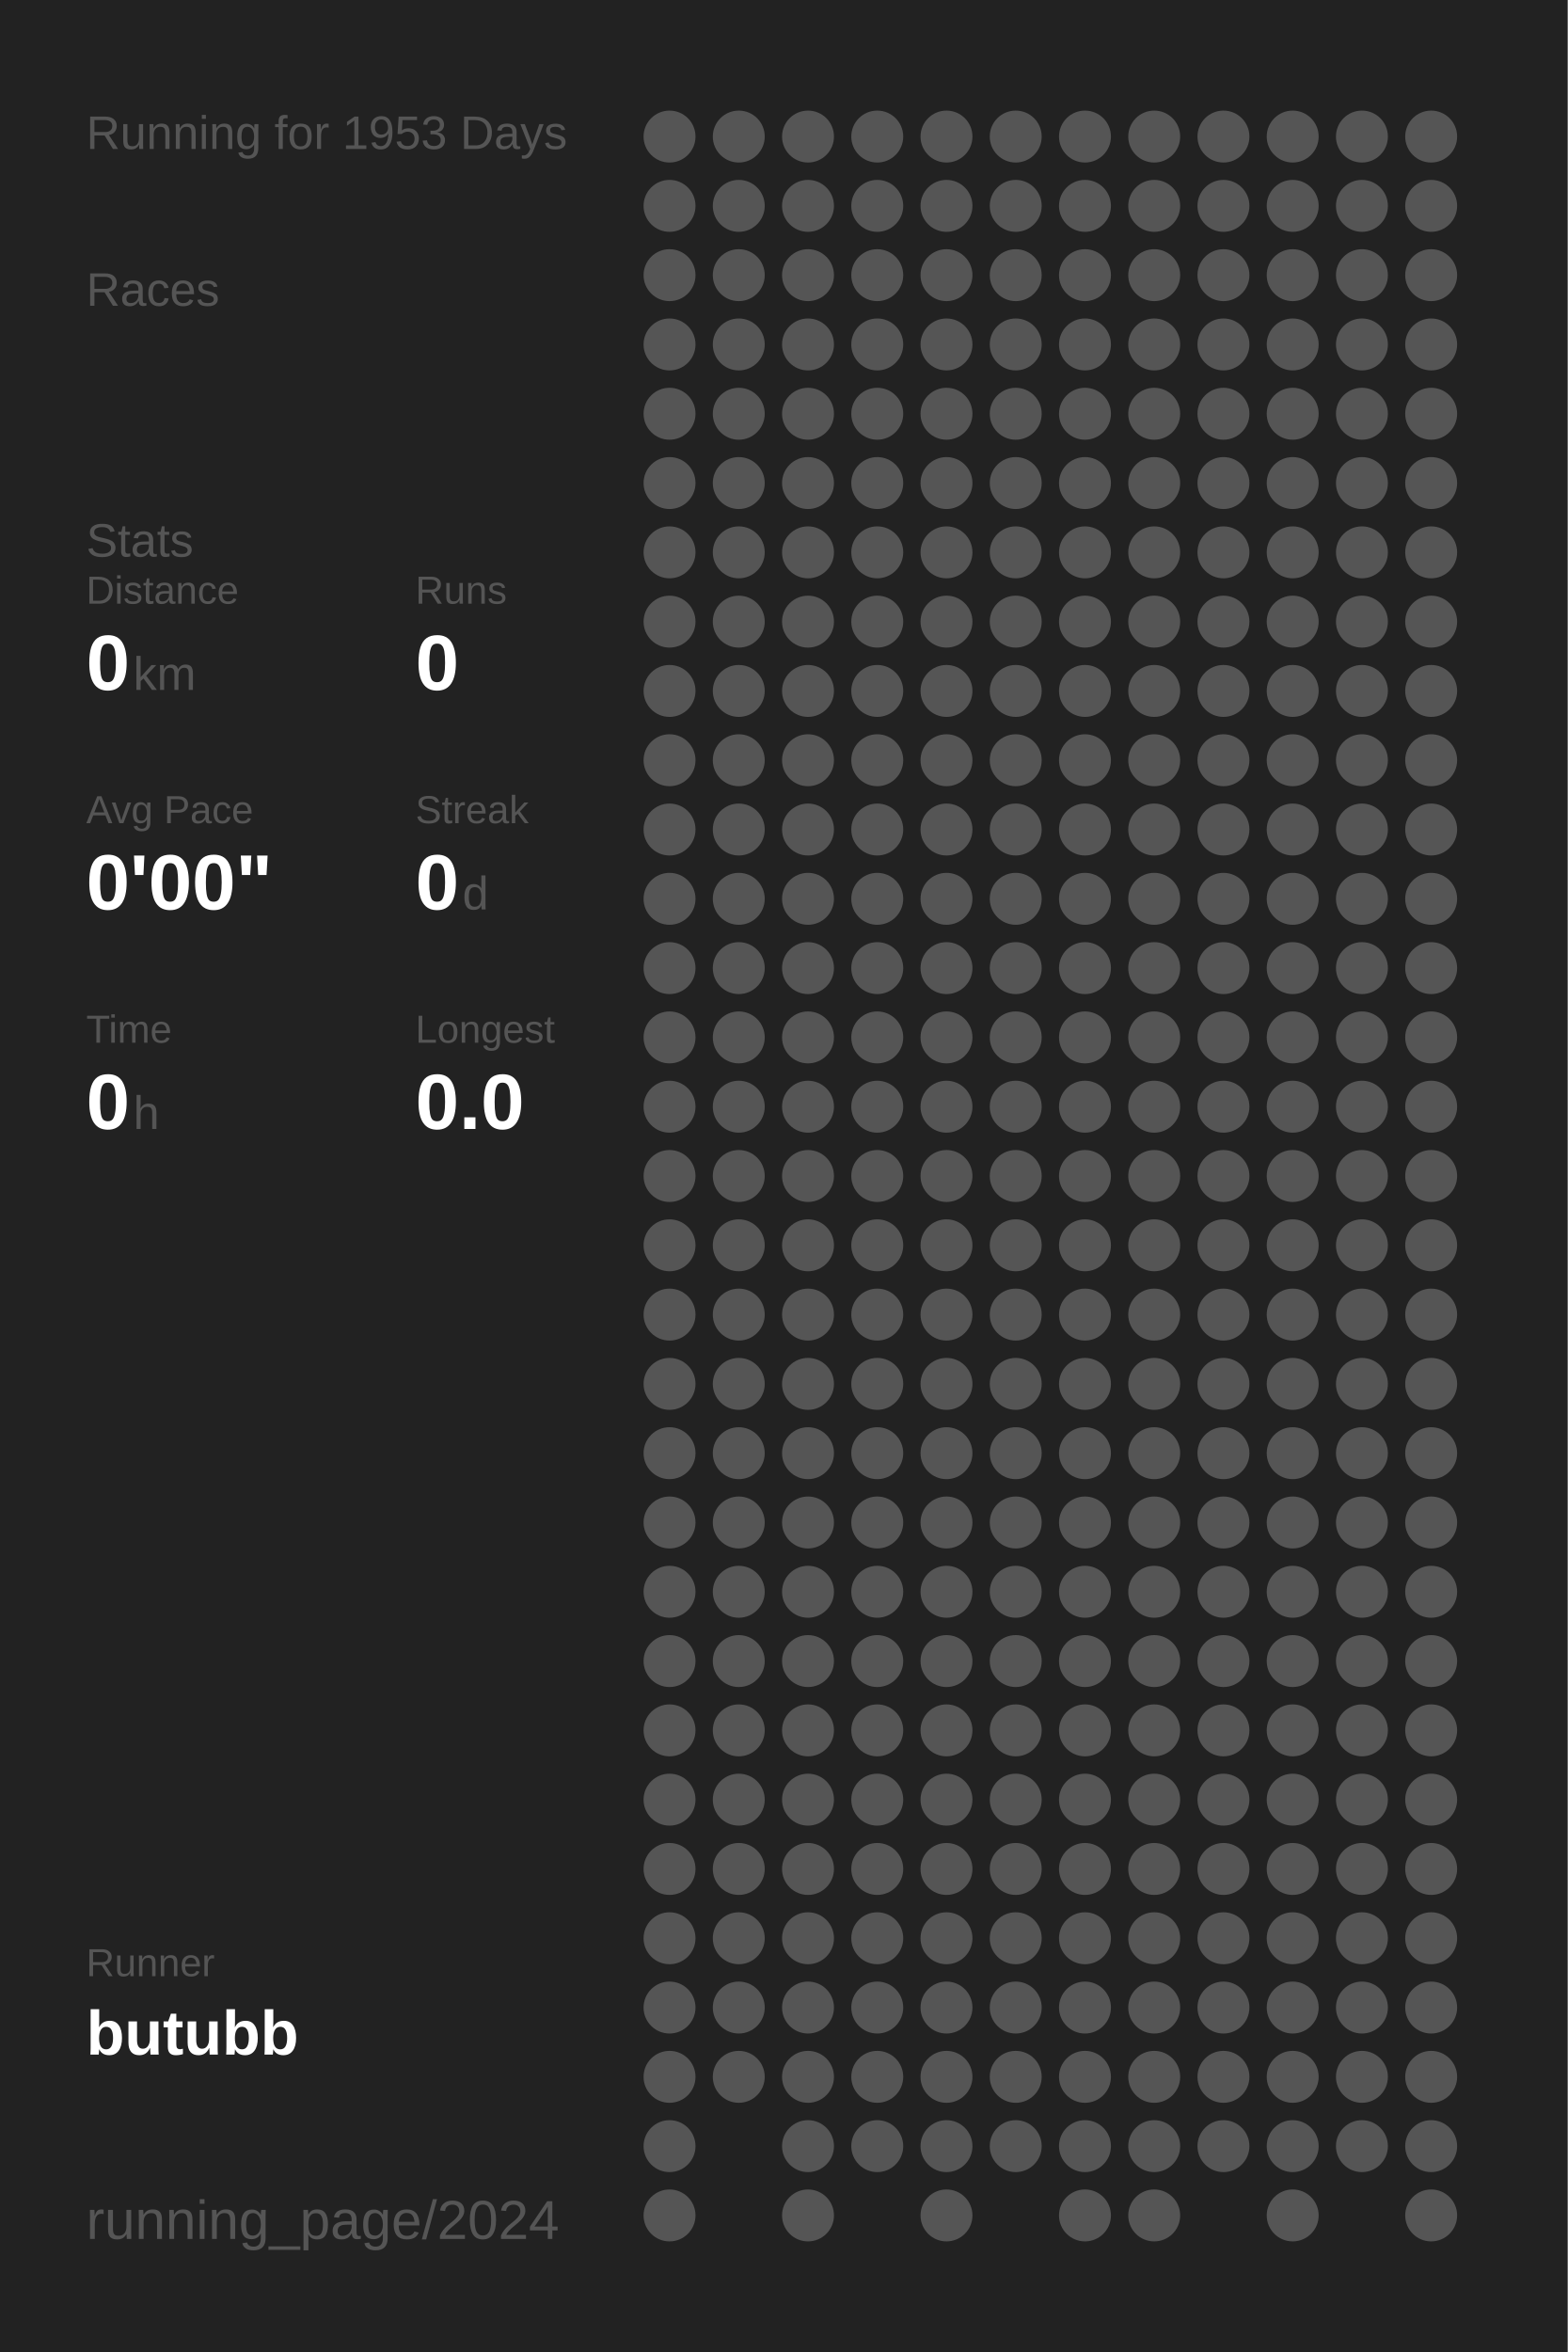
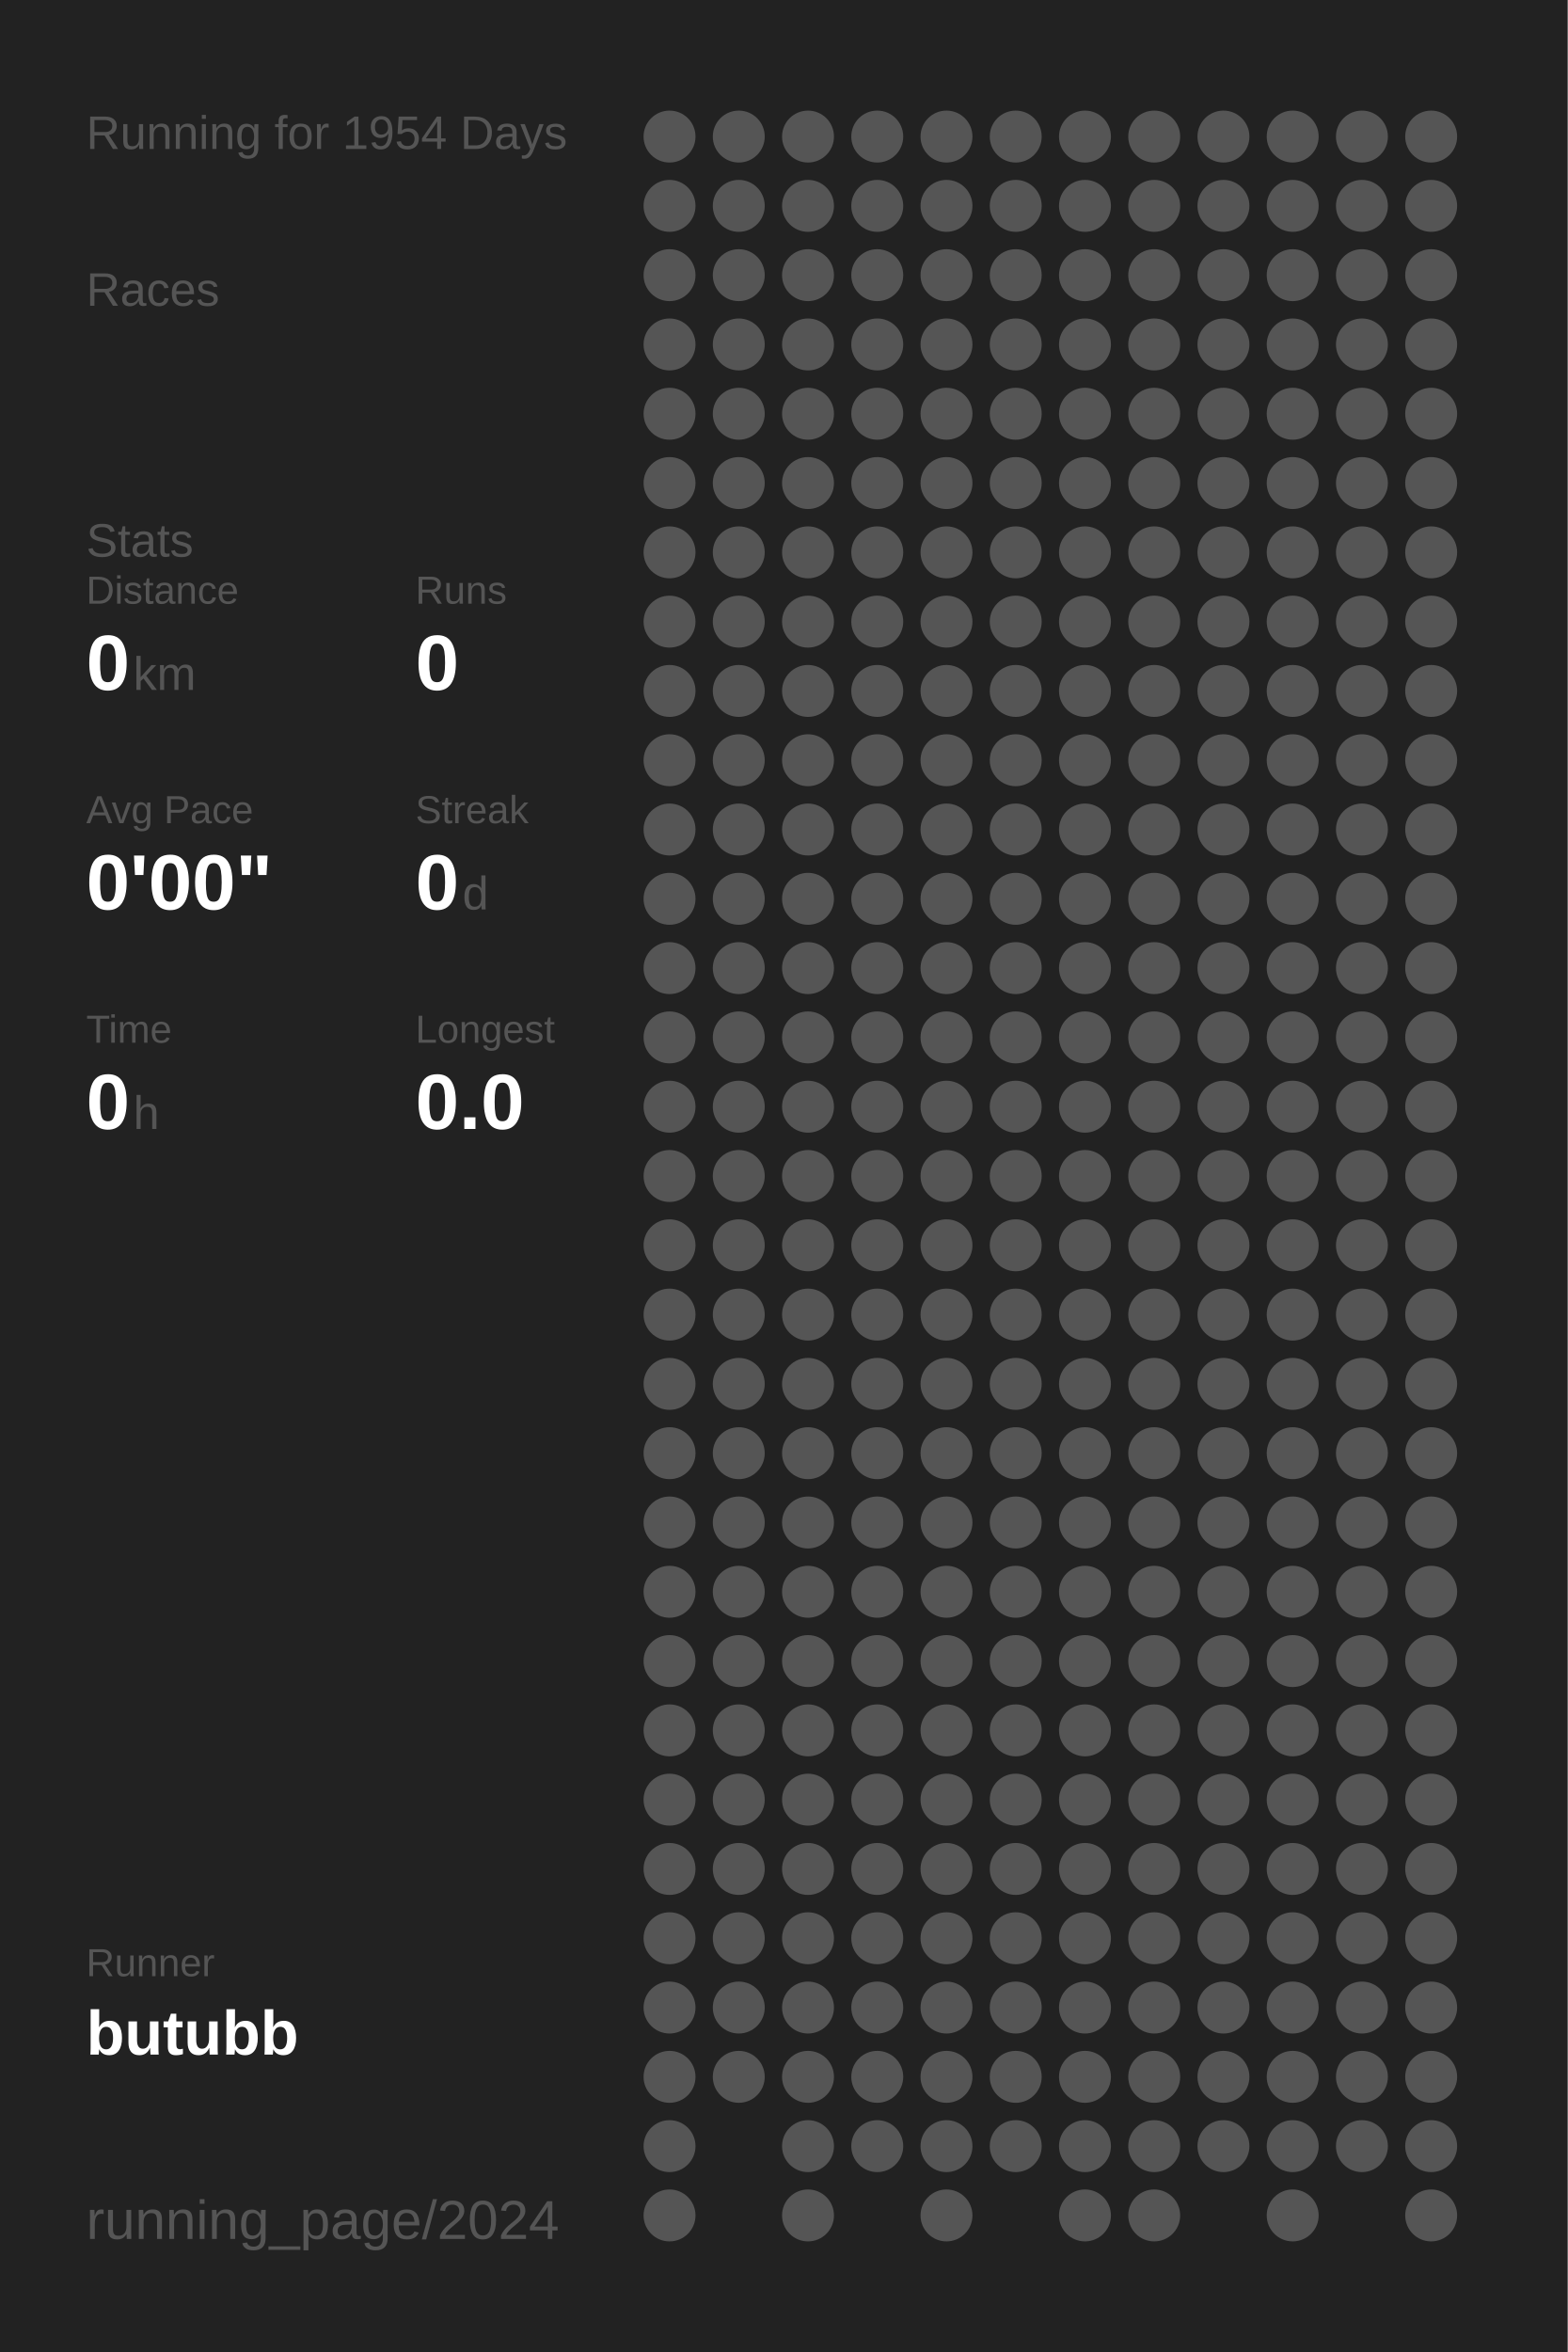
<svg xmlns="http://www.w3.org/2000/svg" baseProfile="full" height="300mm" version="1.1" viewBox="0,0,200,300" width="200mm">
  <defs />
  <rect fill="#222222" height="300" width="200" x="0" y="0" />
-   <text fill="#555555" style="font-size:6px; font-family:Arial;" x="11" y="19">Running for 1953 Days</text>
+   <text fill="#555555" style="font-size:6px; font-family:Arial;" x="11" y="19">Running for 1954 Days</text>
  <text fill="#555555" style="font-size:6px; font-family:Arial;" x="11" y="39">Races</text>
  <text fill="#555555" style="font-size:6px; font-family:Arial;" x="11" y="71">Stats</text>
  <text fill="#555555" style="font-size:5px; font-family:Arial;" x="11" y="77">Distance</text>
  <text fill="#FFFFFF" style="font-size:10px; font-family:Arial; font-weight:bold;" x="11" y="88">0</text>
  <text fill="#555555" style="font-size:6px; font-family:Arial;" x="17" y="88">km</text>
  <text fill="#555555" style="font-size:5px; font-family:Arial;" x="53" y="77">Runs</text>
  <text fill="#FFFFFF" style="font-size:10px; font-family:Arial; font-weight:bold;" x="53" y="88">0</text>
  <text fill="#555555" style="font-size:5px; font-family:Arial;" x="11" y="105">Avg Pace</text>
  <text fill="#FFFFFF" style="font-size:10px; font-family:Arial; font-weight:bold;" x="11" y="116">0'00"</text>
  <text fill="#555555" style="font-size:5px; font-family:Arial;" x="53" y="105">Streak</text>
  <text fill="#FFFFFF" style="font-size:10px; font-family:Arial; font-weight:bold;" x="53" y="116">0</text>
  <text fill="#555555" style="font-size:6px; font-family:Arial;" x="59" y="116">d</text>
  <text fill="#555555" style="font-size:5px; font-family:Arial;" x="11" y="133">Time</text>
  <text fill="#FFFFFF" style="font-size:10px; font-family:Arial; font-weight:bold;" x="11" y="144">0</text>
  <text fill="#555555" style="font-size:6px; font-family:Arial;" x="17" y="144">h</text>
  <text fill="#555555" style="font-size:5px; font-family:Arial;" x="53" y="133">Longest</text>
  <text fill="#FFFFFF" style="font-size:10px; font-family:Arial; font-weight:bold;" x="53" y="144">0.0</text>
  <text fill="#555555" style="font-size:5px; font-family:Arial;" x="11" y="252.065">Runner</text>
  <text fill="#FFFFFF" style="font-size:8px; font-family:Arial; font-weight:bold;" x="11" y="262.065">butubb</text>
  <text fill="#555555" style="font-size:7px; font-family:Arial;" x="11" y="285.581">running_page/2024</text>
  <circle cx="85.417" cy="17.419" fill="#555555" r="3.312" />
  <circle cx="85.417" cy="26.258" fill="#555555" r="3.312" />
  <circle cx="85.417" cy="35.097" fill="#555555" r="3.312" />
  <circle cx="85.417" cy="43.935" fill="#555555" r="3.312" />
  <circle cx="85.417" cy="52.774" fill="#555555" r="3.312" />
  <circle cx="85.417" cy="61.613" fill="#555555" r="3.312" />
  <circle cx="85.417" cy="70.452" fill="#555555" r="3.312" />
  <circle cx="85.417" cy="79.29" fill="#555555" r="3.312" />
  <circle cx="85.417" cy="88.129" fill="#555555" r="3.312" />
  <circle cx="85.417" cy="96.968" fill="#555555" r="3.312" />
  <circle cx="85.417" cy="105.806" fill="#555555" r="3.312" />
  <circle cx="85.417" cy="114.645" fill="#555555" r="3.312" />
  <circle cx="85.417" cy="123.484" fill="#555555" r="3.312" />
  <circle cx="85.417" cy="132.323" fill="#555555" r="3.312" />
  <circle cx="85.417" cy="141.161" fill="#555555" r="3.312" />
  <circle cx="85.417" cy="150" fill="#555555" r="3.312" />
  <circle cx="85.417" cy="158.839" fill="#555555" r="3.312" />
  <circle cx="85.417" cy="167.677" fill="#555555" r="3.312" />
  <circle cx="85.417" cy="176.516" fill="#555555" r="3.312" />
  <circle cx="85.417" cy="185.355" fill="#555555" r="3.312" />
  <circle cx="85.417" cy="194.194" fill="#555555" r="3.312" />
  <circle cx="85.417" cy="203.032" fill="#555555" r="3.312" />
  <circle cx="85.417" cy="211.871" fill="#555555" r="3.312" />
  <circle cx="85.417" cy="220.71" fill="#555555" r="3.312" />
  <circle cx="85.417" cy="229.548" fill="#555555" r="3.312" />
  <circle cx="85.417" cy="238.387" fill="#555555" r="3.312" />
  <circle cx="85.417" cy="247.226" fill="#555555" r="3.312" />
  <circle cx="85.417" cy="256.065" fill="#555555" r="3.312" />
  <circle cx="85.417" cy="264.903" fill="#555555" r="3.312" />
  <circle cx="85.417" cy="273.742" fill="#555555" r="3.312" />
  <circle cx="85.417" cy="282.581" fill="#555555" r="3.312" />
  <circle cx="94.25" cy="17.419" fill="#555555" r="3.312" />
  <circle cx="94.25" cy="26.258" fill="#555555" r="3.312" />
  <circle cx="94.25" cy="35.097" fill="#555555" r="3.312" />
  <circle cx="94.25" cy="43.935" fill="#555555" r="3.312" />
  <circle cx="94.25" cy="52.774" fill="#555555" r="3.312" />
  <circle cx="94.25" cy="61.613" fill="#555555" r="3.312" />
  <circle cx="94.25" cy="70.452" fill="#555555" r="3.312" />
  <circle cx="94.25" cy="79.29" fill="#555555" r="3.312" />
  <circle cx="94.25" cy="88.129" fill="#555555" r="3.312" />
  <circle cx="94.25" cy="96.968" fill="#555555" r="3.312" />
  <circle cx="94.25" cy="105.806" fill="#555555" r="3.312" />
  <circle cx="94.25" cy="114.645" fill="#555555" r="3.312" />
  <circle cx="94.25" cy="123.484" fill="#555555" r="3.312" />
  <circle cx="94.25" cy="132.323" fill="#555555" r="3.312" />
  <circle cx="94.25" cy="141.161" fill="#555555" r="3.312" />
  <circle cx="94.25" cy="150" fill="#555555" r="3.312" />
  <circle cx="94.25" cy="158.839" fill="#555555" r="3.312" />
  <circle cx="94.25" cy="167.677" fill="#555555" r="3.312" />
  <circle cx="94.25" cy="176.516" fill="#555555" r="3.312" />
  <circle cx="94.25" cy="185.355" fill="#555555" r="3.312" />
  <circle cx="94.25" cy="194.194" fill="#555555" r="3.312" />
  <circle cx="94.25" cy="203.032" fill="#555555" r="3.312" />
  <circle cx="94.25" cy="211.871" fill="#555555" r="3.312" />
  <circle cx="94.25" cy="220.71" fill="#555555" r="3.312" />
  <circle cx="94.25" cy="229.548" fill="#555555" r="3.312" />
  <circle cx="94.25" cy="238.387" fill="#555555" r="3.312" />
  <circle cx="94.25" cy="247.226" fill="#555555" r="3.312" />
  <circle cx="94.25" cy="256.065" fill="#555555" r="3.312" />
  <circle cx="94.25" cy="264.903" fill="#555555" r="3.312" />
  <circle cx="103.083" cy="17.419" fill="#555555" r="3.312" />
  <circle cx="103.083" cy="26.258" fill="#555555" r="3.312" />
  <circle cx="103.083" cy="35.097" fill="#555555" r="3.312" />
  <circle cx="103.083" cy="43.935" fill="#555555" r="3.312" />
  <circle cx="103.083" cy="52.774" fill="#555555" r="3.312" />
  <circle cx="103.083" cy="61.613" fill="#555555" r="3.312" />
  <circle cx="103.083" cy="70.452" fill="#555555" r="3.312" />
  <circle cx="103.083" cy="79.29" fill="#555555" r="3.312" />
  <circle cx="103.083" cy="88.129" fill="#555555" r="3.312" />
  <circle cx="103.083" cy="96.968" fill="#555555" r="3.312" />
  <circle cx="103.083" cy="105.806" fill="#555555" r="3.312" />
  <circle cx="103.083" cy="114.645" fill="#555555" r="3.312" />
  <circle cx="103.083" cy="123.484" fill="#555555" r="3.312" />
  <circle cx="103.083" cy="132.323" fill="#555555" r="3.312" />
  <circle cx="103.083" cy="141.161" fill="#555555" r="3.312" />
  <circle cx="103.083" cy="150" fill="#555555" r="3.312" />
  <circle cx="103.083" cy="158.839" fill="#555555" r="3.312" />
  <circle cx="103.083" cy="167.677" fill="#555555" r="3.312" />
  <circle cx="103.083" cy="176.516" fill="#555555" r="3.312" />
  <circle cx="103.083" cy="185.355" fill="#555555" r="3.312" />
  <circle cx="103.083" cy="194.194" fill="#555555" r="3.312" />
  <circle cx="103.083" cy="203.032" fill="#555555" r="3.312" />
  <circle cx="103.083" cy="211.871" fill="#555555" r="3.312" />
  <circle cx="103.083" cy="220.71" fill="#555555" r="3.312" />
  <circle cx="103.083" cy="229.548" fill="#555555" r="3.312" />
  <circle cx="103.083" cy="238.387" fill="#555555" r="3.312" />
  <circle cx="103.083" cy="247.226" fill="#555555" r="3.312" />
  <circle cx="103.083" cy="256.065" fill="#555555" r="3.312" />
  <circle cx="103.083" cy="264.903" fill="#555555" r="3.312" />
  <circle cx="103.083" cy="273.742" fill="#555555" r="3.312" />
  <circle cx="103.083" cy="282.581" fill="#555555" r="3.312" />
  <circle cx="111.917" cy="17.419" fill="#555555" r="3.312" />
  <circle cx="111.917" cy="26.258" fill="#555555" r="3.312" />
  <circle cx="111.917" cy="35.097" fill="#555555" r="3.312" />
  <circle cx="111.917" cy="43.935" fill="#555555" r="3.312" />
  <circle cx="111.917" cy="52.774" fill="#555555" r="3.312" />
  <circle cx="111.917" cy="61.613" fill="#555555" r="3.312" />
  <circle cx="111.917" cy="70.452" fill="#555555" r="3.312" />
  <circle cx="111.917" cy="79.29" fill="#555555" r="3.312" />
  <circle cx="111.917" cy="88.129" fill="#555555" r="3.312" />
  <circle cx="111.917" cy="96.968" fill="#555555" r="3.312" />
  <circle cx="111.917" cy="105.806" fill="#555555" r="3.312" />
  <circle cx="111.917" cy="114.645" fill="#555555" r="3.312" />
  <circle cx="111.917" cy="123.484" fill="#555555" r="3.312" />
  <circle cx="111.917" cy="132.323" fill="#555555" r="3.312" />
  <circle cx="111.917" cy="141.161" fill="#555555" r="3.312" />
  <circle cx="111.917" cy="150" fill="#555555" r="3.312" />
  <circle cx="111.917" cy="158.839" fill="#555555" r="3.312" />
  <circle cx="111.917" cy="167.677" fill="#555555" r="3.312" />
  <circle cx="111.917" cy="176.516" fill="#555555" r="3.312" />
  <circle cx="111.917" cy="185.355" fill="#555555" r="3.312" />
  <circle cx="111.917" cy="194.194" fill="#555555" r="3.312" />
  <circle cx="111.917" cy="203.032" fill="#555555" r="3.312" />
  <circle cx="111.917" cy="211.871" fill="#555555" r="3.312" />
  <circle cx="111.917" cy="220.71" fill="#555555" r="3.312" />
  <circle cx="111.917" cy="229.548" fill="#555555" r="3.312" />
  <circle cx="111.917" cy="238.387" fill="#555555" r="3.312" />
  <circle cx="111.917" cy="247.226" fill="#555555" r="3.312" />
  <circle cx="111.917" cy="256.065" fill="#555555" r="3.312" />
  <circle cx="111.917" cy="264.903" fill="#555555" r="3.312" />
  <circle cx="111.917" cy="273.742" fill="#555555" r="3.312" />
  <circle cx="120.75" cy="17.419" fill="#555555" r="3.312" />
  <circle cx="120.75" cy="26.258" fill="#555555" r="3.312" />
  <circle cx="120.75" cy="35.097" fill="#555555" r="3.312" />
  <circle cx="120.75" cy="43.935" fill="#555555" r="3.312" />
  <circle cx="120.75" cy="52.774" fill="#555555" r="3.312" />
  <circle cx="120.75" cy="61.613" fill="#555555" r="3.312" />
  <circle cx="120.75" cy="70.452" fill="#555555" r="3.312" />
  <circle cx="120.75" cy="79.29" fill="#555555" r="3.312" />
  <circle cx="120.75" cy="88.129" fill="#555555" r="3.312" />
  <circle cx="120.75" cy="96.968" fill="#555555" r="3.312" />
  <circle cx="120.75" cy="105.806" fill="#555555" r="3.312" />
  <circle cx="120.75" cy="114.645" fill="#555555" r="3.312" />
  <circle cx="120.75" cy="123.484" fill="#555555" r="3.312" />
  <circle cx="120.75" cy="132.323" fill="#555555" r="3.312" />
  <circle cx="120.75" cy="141.161" fill="#555555" r="3.312" />
  <circle cx="120.75" cy="150" fill="#555555" r="3.312" />
  <circle cx="120.75" cy="158.839" fill="#555555" r="3.312" />
  <circle cx="120.75" cy="167.677" fill="#555555" r="3.312" />
  <circle cx="120.75" cy="176.516" fill="#555555" r="3.312" />
  <circle cx="120.75" cy="185.355" fill="#555555" r="3.312" />
  <circle cx="120.75" cy="194.194" fill="#555555" r="3.312" />
  <circle cx="120.75" cy="203.032" fill="#555555" r="3.312" />
  <circle cx="120.75" cy="211.871" fill="#555555" r="3.312" />
  <circle cx="120.75" cy="220.71" fill="#555555" r="3.312" />
  <circle cx="120.75" cy="229.548" fill="#555555" r="3.312" />
  <circle cx="120.75" cy="238.387" fill="#555555" r="3.312" />
  <circle cx="120.75" cy="247.226" fill="#555555" r="3.312" />
  <circle cx="120.75" cy="256.065" fill="#555555" r="3.312" />
  <circle cx="120.75" cy="264.903" fill="#555555" r="3.312" />
  <circle cx="120.75" cy="273.742" fill="#555555" r="3.312" />
  <circle cx="120.75" cy="282.581" fill="#555555" r="3.312" />
  <circle cx="129.583" cy="17.419" fill="#555555" r="3.312" />
  <circle cx="129.583" cy="26.258" fill="#555555" r="3.312" />
  <circle cx="129.583" cy="35.097" fill="#555555" r="3.312" />
  <circle cx="129.583" cy="43.935" fill="#555555" r="3.312" />
  <circle cx="129.583" cy="52.774" fill="#555555" r="3.312" />
  <circle cx="129.583" cy="61.613" fill="#555555" r="3.312" />
  <circle cx="129.583" cy="70.452" fill="#555555" r="3.312" />
  <circle cx="129.583" cy="79.29" fill="#555555" r="3.312" />
  <circle cx="129.583" cy="88.129" fill="#555555" r="3.312" />
  <circle cx="129.583" cy="96.968" fill="#555555" r="3.312" />
  <circle cx="129.583" cy="105.806" fill="#555555" r="3.312" />
  <circle cx="129.583" cy="114.645" fill="#555555" r="3.312" />
  <circle cx="129.583" cy="123.484" fill="#555555" r="3.312" />
  <circle cx="129.583" cy="132.323" fill="#555555" r="3.312" />
  <circle cx="129.583" cy="141.161" fill="#555555" r="3.312" />
  <circle cx="129.583" cy="150" fill="#555555" r="3.312" />
  <circle cx="129.583" cy="158.839" fill="#555555" r="3.312" />
  <circle cx="129.583" cy="167.677" fill="#555555" r="3.312" />
  <circle cx="129.583" cy="176.516" fill="#555555" r="3.312" />
  <circle cx="129.583" cy="185.355" fill="#555555" r="3.312" />
  <circle cx="129.583" cy="194.194" fill="#555555" r="3.312" />
  <circle cx="129.583" cy="203.032" fill="#555555" r="3.312" />
  <circle cx="129.583" cy="211.871" fill="#555555" r="3.312" />
  <circle cx="129.583" cy="220.71" fill="#555555" r="3.312" />
  <circle cx="129.583" cy="229.548" fill="#555555" r="3.312" />
  <circle cx="129.583" cy="238.387" fill="#555555" r="3.312" />
  <circle cx="129.583" cy="247.226" fill="#555555" r="3.312" />
  <circle cx="129.583" cy="256.065" fill="#555555" r="3.312" />
  <circle cx="129.583" cy="264.903" fill="#555555" r="3.312" />
  <circle cx="129.583" cy="273.742" fill="#555555" r="3.312" />
  <circle cx="138.417" cy="17.419" fill="#555555" r="3.312" />
  <circle cx="138.417" cy="26.258" fill="#555555" r="3.312" />
  <circle cx="138.417" cy="35.097" fill="#555555" r="3.312" />
  <circle cx="138.417" cy="43.935" fill="#555555" r="3.312" />
  <circle cx="138.417" cy="52.774" fill="#555555" r="3.312" />
  <circle cx="138.417" cy="61.613" fill="#555555" r="3.312" />
  <circle cx="138.417" cy="70.452" fill="#555555" r="3.312" />
  <circle cx="138.417" cy="79.29" fill="#555555" r="3.312" />
  <circle cx="138.417" cy="88.129" fill="#555555" r="3.312" />
  <circle cx="138.417" cy="96.968" fill="#555555" r="3.312" />
  <circle cx="138.417" cy="105.806" fill="#555555" r="3.312" />
  <circle cx="138.417" cy="114.645" fill="#555555" r="3.312" />
  <circle cx="138.417" cy="123.484" fill="#555555" r="3.312" />
  <circle cx="138.417" cy="132.323" fill="#555555" r="3.312" />
  <circle cx="138.417" cy="141.161" fill="#555555" r="3.312" />
  <circle cx="138.417" cy="150" fill="#555555" r="3.312" />
  <circle cx="138.417" cy="158.839" fill="#555555" r="3.312" />
  <circle cx="138.417" cy="167.677" fill="#555555" r="3.312" />
  <circle cx="138.417" cy="176.516" fill="#555555" r="3.312" />
  <circle cx="138.417" cy="185.355" fill="#555555" r="3.312" />
  <circle cx="138.417" cy="194.194" fill="#555555" r="3.312" />
  <circle cx="138.417" cy="203.032" fill="#555555" r="3.312" />
  <circle cx="138.417" cy="211.871" fill="#555555" r="3.312" />
  <circle cx="138.417" cy="220.71" fill="#555555" r="3.312" />
  <circle cx="138.417" cy="229.548" fill="#555555" r="3.312" />
  <circle cx="138.417" cy="238.387" fill="#555555" r="3.312" />
  <circle cx="138.417" cy="247.226" fill="#555555" r="3.312" />
  <circle cx="138.417" cy="256.065" fill="#555555" r="3.312" />
  <circle cx="138.417" cy="264.903" fill="#555555" r="3.312" />
  <circle cx="138.417" cy="273.742" fill="#555555" r="3.312" />
  <circle cx="138.417" cy="282.581" fill="#555555" r="3.312" />
  <circle cx="147.25" cy="17.419" fill="#555555" r="3.312" />
  <circle cx="147.25" cy="26.258" fill="#555555" r="3.312" />
  <circle cx="147.25" cy="35.097" fill="#555555" r="3.312" />
  <circle cx="147.25" cy="43.935" fill="#555555" r="3.312" />
  <circle cx="147.25" cy="52.774" fill="#555555" r="3.312" />
  <circle cx="147.25" cy="61.613" fill="#555555" r="3.312" />
  <circle cx="147.25" cy="70.452" fill="#555555" r="3.312" />
  <circle cx="147.25" cy="79.29" fill="#555555" r="3.312" />
  <circle cx="147.25" cy="88.129" fill="#555555" r="3.312" />
  <circle cx="147.25" cy="96.968" fill="#555555" r="3.312" />
  <circle cx="147.25" cy="105.806" fill="#555555" r="3.312" />
  <circle cx="147.25" cy="114.645" fill="#555555" r="3.312" />
  <circle cx="147.25" cy="123.484" fill="#555555" r="3.312" />
  <circle cx="147.25" cy="132.323" fill="#555555" r="3.312" />
  <circle cx="147.25" cy="141.161" fill="#555555" r="3.312" />
  <circle cx="147.25" cy="150" fill="#555555" r="3.312" />
  <circle cx="147.25" cy="158.839" fill="#555555" r="3.312" />
  <circle cx="147.25" cy="167.677" fill="#555555" r="3.312" />
  <circle cx="147.25" cy="176.516" fill="#555555" r="3.312" />
  <circle cx="147.25" cy="185.355" fill="#555555" r="3.312" />
  <circle cx="147.25" cy="194.194" fill="#555555" r="3.312" />
  <circle cx="147.25" cy="203.032" fill="#555555" r="3.312" />
  <circle cx="147.25" cy="211.871" fill="#555555" r="3.312" />
  <circle cx="147.25" cy="220.71" fill="#555555" r="3.312" />
  <circle cx="147.25" cy="229.548" fill="#555555" r="3.312" />
  <circle cx="147.25" cy="238.387" fill="#555555" r="3.312" />
  <circle cx="147.25" cy="247.226" fill="#555555" r="3.312" />
  <circle cx="147.25" cy="256.065" fill="#555555" r="3.312" />
  <circle cx="147.25" cy="264.903" fill="#555555" r="3.312" />
  <circle cx="147.25" cy="273.742" fill="#555555" r="3.312" />
  <circle cx="147.25" cy="282.581" fill="#555555" r="3.312" />
  <circle cx="156.083" cy="17.419" fill="#555555" r="3.312" />
  <circle cx="156.083" cy="26.258" fill="#555555" r="3.312" />
  <circle cx="156.083" cy="35.097" fill="#555555" r="3.312" />
  <circle cx="156.083" cy="43.935" fill="#555555" r="3.312" />
  <circle cx="156.083" cy="52.774" fill="#555555" r="3.312" />
  <circle cx="156.083" cy="61.613" fill="#555555" r="3.312" />
  <circle cx="156.083" cy="70.452" fill="#555555" r="3.312" />
  <circle cx="156.083" cy="79.29" fill="#555555" r="3.312" />
  <circle cx="156.083" cy="88.129" fill="#555555" r="3.312" />
  <circle cx="156.083" cy="96.968" fill="#555555" r="3.312" />
  <circle cx="156.083" cy="105.806" fill="#555555" r="3.312" />
  <circle cx="156.083" cy="114.645" fill="#555555" r="3.312" />
  <circle cx="156.083" cy="123.484" fill="#555555" r="3.312" />
  <circle cx="156.083" cy="132.323" fill="#555555" r="3.312" />
  <circle cx="156.083" cy="141.161" fill="#555555" r="3.312" />
  <circle cx="156.083" cy="150" fill="#555555" r="3.312" />
  <circle cx="156.083" cy="158.839" fill="#555555" r="3.312" />
  <circle cx="156.083" cy="167.677" fill="#555555" r="3.312" />
  <circle cx="156.083" cy="176.516" fill="#555555" r="3.312" />
  <circle cx="156.083" cy="185.355" fill="#555555" r="3.312" />
  <circle cx="156.083" cy="194.194" fill="#555555" r="3.312" />
  <circle cx="156.083" cy="203.032" fill="#555555" r="3.312" />
  <circle cx="156.083" cy="211.871" fill="#555555" r="3.312" />
  <circle cx="156.083" cy="220.71" fill="#555555" r="3.312" />
  <circle cx="156.083" cy="229.548" fill="#555555" r="3.312" />
  <circle cx="156.083" cy="238.387" fill="#555555" r="3.312" />
  <circle cx="156.083" cy="247.226" fill="#555555" r="3.312" />
  <circle cx="156.083" cy="256.065" fill="#555555" r="3.312" />
  <circle cx="156.083" cy="264.903" fill="#555555" r="3.312" />
  <circle cx="156.083" cy="273.742" fill="#555555" r="3.312" />
  <circle cx="164.917" cy="17.419" fill="#555555" r="3.312" />
  <circle cx="164.917" cy="26.258" fill="#555555" r="3.312" />
  <circle cx="164.917" cy="35.097" fill="#555555" r="3.312" />
  <circle cx="164.917" cy="43.935" fill="#555555" r="3.312" />
  <circle cx="164.917" cy="52.774" fill="#555555" r="3.312" />
  <circle cx="164.917" cy="61.613" fill="#555555" r="3.312" />
  <circle cx="164.917" cy="70.452" fill="#555555" r="3.312" />
  <circle cx="164.917" cy="79.29" fill="#555555" r="3.312" />
  <circle cx="164.917" cy="88.129" fill="#555555" r="3.312" />
  <circle cx="164.917" cy="96.968" fill="#555555" r="3.312" />
  <circle cx="164.917" cy="105.806" fill="#555555" r="3.312" />
  <circle cx="164.917" cy="114.645" fill="#555555" r="3.312" />
  <circle cx="164.917" cy="123.484" fill="#555555" r="3.312" />
  <circle cx="164.917" cy="132.323" fill="#555555" r="3.312" />
  <circle cx="164.917" cy="141.161" fill="#555555" r="3.312" />
  <circle cx="164.917" cy="150" fill="#555555" r="3.312" />
  <circle cx="164.917" cy="158.839" fill="#555555" r="3.312" />
  <circle cx="164.917" cy="167.677" fill="#555555" r="3.312" />
  <circle cx="164.917" cy="176.516" fill="#555555" r="3.312" />
  <circle cx="164.917" cy="185.355" fill="#555555" r="3.312" />
  <circle cx="164.917" cy="194.194" fill="#555555" r="3.312" />
  <circle cx="164.917" cy="203.032" fill="#555555" r="3.312" />
  <circle cx="164.917" cy="211.871" fill="#555555" r="3.312" />
  <circle cx="164.917" cy="220.71" fill="#555555" r="3.312" />
  <circle cx="164.917" cy="229.548" fill="#555555" r="3.312" />
  <circle cx="164.917" cy="238.387" fill="#555555" r="3.312" />
  <circle cx="164.917" cy="247.226" fill="#555555" r="3.312" />
  <circle cx="164.917" cy="256.065" fill="#555555" r="3.312" />
  <circle cx="164.917" cy="264.903" fill="#555555" r="3.312" />
  <circle cx="164.917" cy="273.742" fill="#555555" r="3.312" />
  <circle cx="164.917" cy="282.581" fill="#555555" r="3.312" />
  <circle cx="173.75" cy="17.419" fill="#555555" r="3.312" />
  <circle cx="173.75" cy="26.258" fill="#555555" r="3.312" />
  <circle cx="173.75" cy="35.097" fill="#555555" r="3.312" />
  <circle cx="173.75" cy="43.935" fill="#555555" r="3.312" />
  <circle cx="173.75" cy="52.774" fill="#555555" r="3.312" />
  <circle cx="173.75" cy="61.613" fill="#555555" r="3.312" />
  <circle cx="173.75" cy="70.452" fill="#555555" r="3.312" />
  <circle cx="173.75" cy="79.29" fill="#555555" r="3.312" />
  <circle cx="173.75" cy="88.129" fill="#555555" r="3.312" />
  <circle cx="173.75" cy="96.968" fill="#555555" r="3.312" />
  <circle cx="173.75" cy="105.806" fill="#555555" r="3.312" />
  <circle cx="173.75" cy="114.645" fill="#555555" r="3.312" />
  <circle cx="173.75" cy="123.484" fill="#555555" r="3.312" />
  <circle cx="173.75" cy="132.323" fill="#555555" r="3.312" />
  <circle cx="173.75" cy="141.161" fill="#555555" r="3.312" />
  <circle cx="173.75" cy="150" fill="#555555" r="3.312" />
  <circle cx="173.75" cy="158.839" fill="#555555" r="3.312" />
  <circle cx="173.75" cy="167.677" fill="#555555" r="3.312" />
  <circle cx="173.75" cy="176.516" fill="#555555" r="3.312" />
  <circle cx="173.75" cy="185.355" fill="#555555" r="3.312" />
  <circle cx="173.75" cy="194.194" fill="#555555" r="3.312" />
  <circle cx="173.75" cy="203.032" fill="#555555" r="3.312" />
  <circle cx="173.75" cy="211.871" fill="#555555" r="3.312" />
  <circle cx="173.75" cy="220.71" fill="#555555" r="3.312" />
  <circle cx="173.75" cy="229.548" fill="#555555" r="3.312" />
  <circle cx="173.75" cy="238.387" fill="#555555" r="3.312" />
  <circle cx="173.75" cy="247.226" fill="#555555" r="3.312" />
  <circle cx="173.75" cy="256.065" fill="#555555" r="3.312" />
  <circle cx="173.75" cy="264.903" fill="#555555" r="3.312" />
  <circle cx="173.75" cy="273.742" fill="#555555" r="3.312" />
  <circle cx="182.583" cy="17.419" fill="#555555" r="3.312" />
  <circle cx="182.583" cy="26.258" fill="#555555" r="3.312" />
  <circle cx="182.583" cy="35.097" fill="#555555" r="3.312" />
  <circle cx="182.583" cy="43.935" fill="#555555" r="3.312" />
  <circle cx="182.583" cy="52.774" fill="#555555" r="3.312" />
  <circle cx="182.583" cy="61.613" fill="#555555" r="3.312" />
  <circle cx="182.583" cy="70.452" fill="#555555" r="3.312" />
  <circle cx="182.583" cy="79.29" fill="#555555" r="3.312" />
  <circle cx="182.583" cy="88.129" fill="#555555" r="3.312" />
  <circle cx="182.583" cy="96.968" fill="#555555" r="3.312" />
  <circle cx="182.583" cy="105.806" fill="#555555" r="3.312" />
  <circle cx="182.583" cy="114.645" fill="#555555" r="3.312" />
  <circle cx="182.583" cy="123.484" fill="#555555" r="3.312" />
  <circle cx="182.583" cy="132.323" fill="#555555" r="3.312" />
  <circle cx="182.583" cy="141.161" fill="#555555" r="3.312" />
  <circle cx="182.583" cy="150" fill="#555555" r="3.312" />
  <circle cx="182.583" cy="158.839" fill="#555555" r="3.312" />
  <circle cx="182.583" cy="167.677" fill="#555555" r="3.312" />
  <circle cx="182.583" cy="176.516" fill="#555555" r="3.312" />
  <circle cx="182.583" cy="185.355" fill="#555555" r="3.312" />
  <circle cx="182.583" cy="194.194" fill="#555555" r="3.312" />
  <circle cx="182.583" cy="203.032" fill="#555555" r="3.312" />
  <circle cx="182.583" cy="211.871" fill="#555555" r="3.312" />
  <circle cx="182.583" cy="220.71" fill="#555555" r="3.312" />
  <circle cx="182.583" cy="229.548" fill="#555555" r="3.312" />
  <circle cx="182.583" cy="238.387" fill="#555555" r="3.312" />
  <circle cx="182.583" cy="247.226" fill="#555555" r="3.312" />
  <circle cx="182.583" cy="256.065" fill="#555555" r="3.312" />
  <circle cx="182.583" cy="264.903" fill="#555555" r="3.312" />
  <circle cx="182.583" cy="273.742" fill="#555555" r="3.312" />
  <circle cx="182.583" cy="282.581" fill="#555555" r="3.312" />
</svg>
